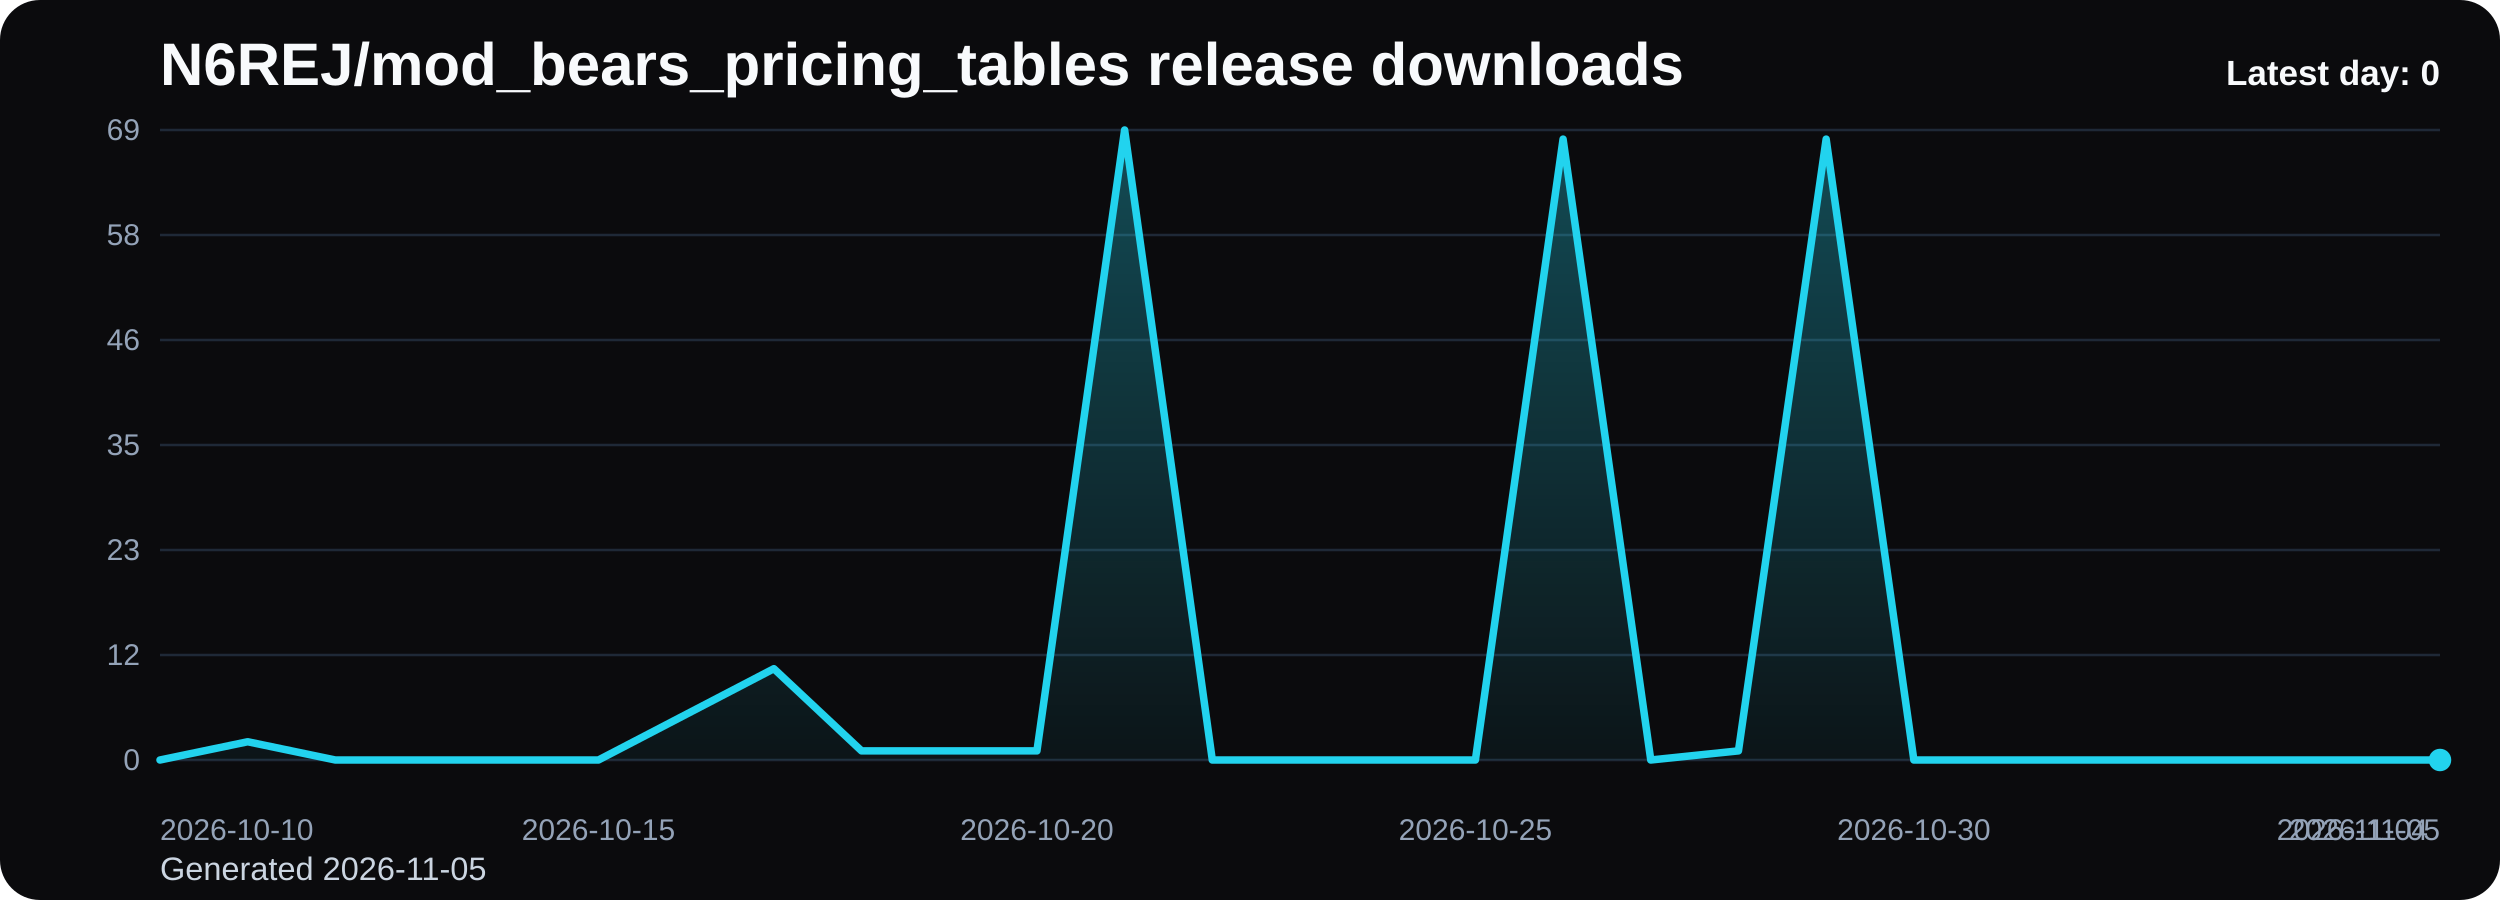
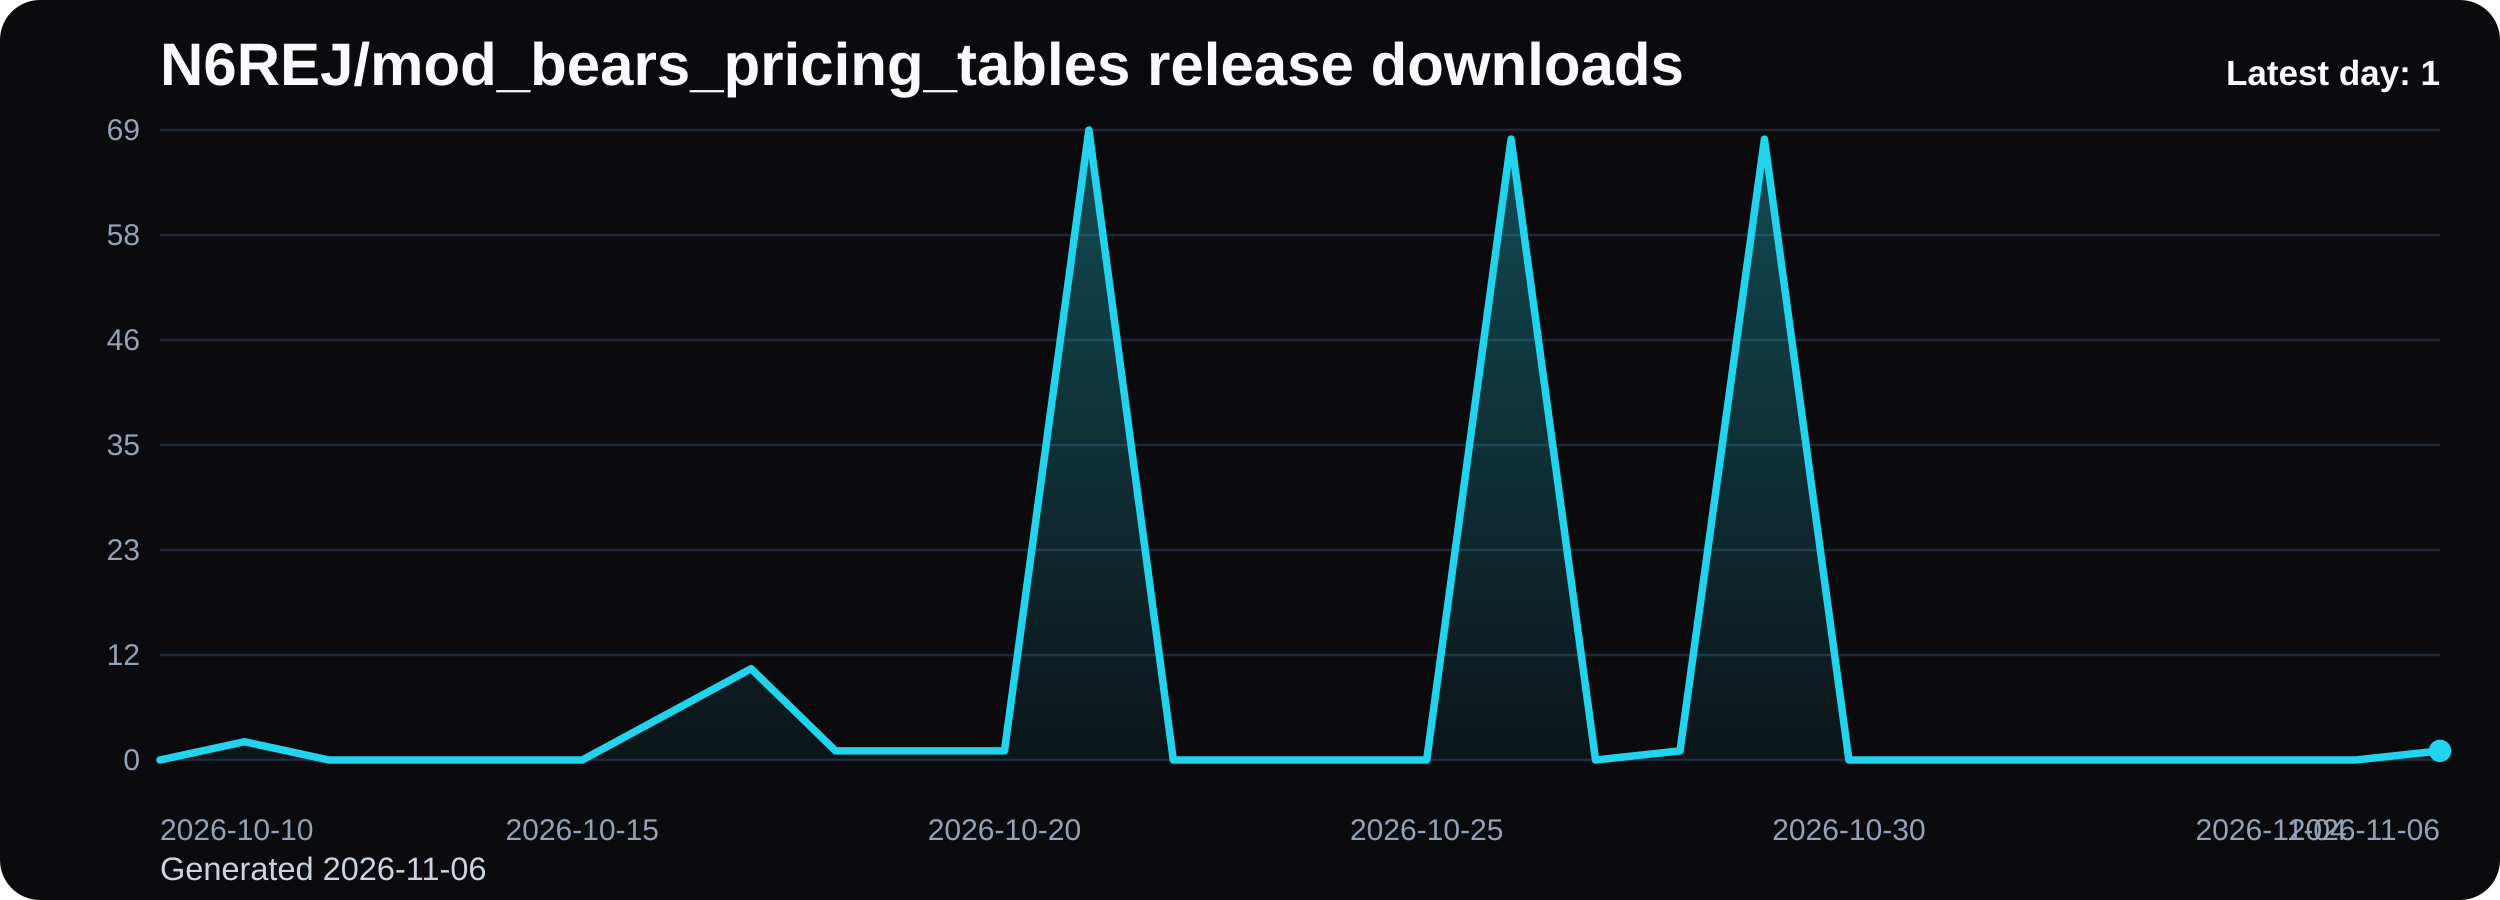
<svg xmlns="http://www.w3.org/2000/svg" viewBox="0 0 1000 360" role="img" aria-label="N6REJ/mod_bears_pricing_tables release downloads chart">
  <defs>
    <linearGradient id="fill-daily-black" x1="0" y1="0" x2="0" y2="1">
      <stop offset="0%" stop-color="#22d3ee" stop-opacity="0.32" />
      <stop offset="100%" stop-color="#22d3ee" stop-opacity="0.05" />
    </linearGradient>
    <style>
      .bg { fill: #0b0b0d; }
      .title { font: 700 24px Arial, sans-serif; fill: #f8fafc; }
      .sub { font: 400 13px Arial, sans-serif; fill: #cbd5e1; }
      .grid { stroke: #1f2937; stroke-width: 1; }
      .axis { font: 400 12px Arial, sans-serif; fill: #94a3b8; }
      .line { fill: none; stroke: #22d3ee; stroke-width: 3; stroke-linecap: round; stroke-linejoin: round; }
      .dot { fill: #22d3ee; }
      .value { font: 600 11px Arial, sans-serif; fill: #cbd5e1; }
      .latest { font: 700 14px Arial, sans-serif; fill: #f8fafc; }
    </style>
  </defs>
  <rect class="bg" x="0" y="0" width="1000" height="360" rx="16" />
  <text class="title" x="64" y="34">N6REJ/mod_bears_pricing_tables release downloads</text>
-   <text class="sub" x="64" y="352">Generated 2026-11-05</text>
+   <text class="sub" x="64" y="352">Generated 2026-11-06</text>
  <line x1="64" y1="52.00" x2="976" y2="52.00" class="grid" />
  <text x="56" y="56.00" text-anchor="end" class="axis">69</text>
  <line x1="64" y1="94.00" x2="976" y2="94.00" class="grid" />
  <text x="56" y="98.00" text-anchor="end" class="axis">58</text>
  <line x1="64" y1="136.00" x2="976" y2="136.00" class="grid" />
  <text x="56" y="140.00" text-anchor="end" class="axis">46</text>
  <line x1="64" y1="178.00" x2="976" y2="178.00" class="grid" />
  <text x="56" y="182.00" text-anchor="end" class="axis">35</text>
  <line x1="64" y1="220.00" x2="976" y2="220.00" class="grid" />
  <text x="56" y="224.00" text-anchor="end" class="axis">23</text>
  <line x1="64" y1="262.00" x2="976" y2="262.00" class="grid" />
  <text x="56" y="266.00" text-anchor="end" class="axis">12</text>
  <line x1="64" y1="304.00" x2="976" y2="304.00" class="grid" />
  <text x="56" y="308.00" text-anchor="end" class="axis">0</text>
-   <path d="M 64.00 304 L 64.00 304.00 L 99.08 296.70 L 134.15 304.00 L 169.23 304.00 L 204.31 304.00 L 239.38 304.00 L 274.46 285.74 L 309.54 267.48 L 344.62 300.35 L 379.69 300.35 L 414.77 300.35 L 449.85 52.00 L 484.92 304.00 L 520.00 304.00 L 555.08 304.00 L 590.15 304.00 L 625.23 55.65 L 660.31 304.00 L 695.38 300.35 L 730.46 55.65 L 765.54 304.00 L 800.62 304.00 L 835.69 304.00 L 870.77 304.00 L 905.85 304.00 L 940.92 304.00 L 976.00 304.00 L 976.00 304 Z" fill="url(#fill-daily-black)" />
-   <polyline class="line" points="64.00,304.00 99.08,296.70 134.15,304.00 169.23,304.00 204.31,304.00 239.38,304.00 274.46,285.74 309.54,267.48 344.62,300.35 379.69,300.35 414.77,300.35 449.85,52.00 484.92,304.00 520.00,304.00 555.08,304.00 590.15,304.00 625.23,55.65 660.31,304.00 695.38,300.35 730.46,55.65 765.54,304.00 800.62,304.00 835.69,304.00 870.77,304.00 905.85,304.00 940.92,304.00 976.00,304.00" />
-   <circle class="dot" cx="976.00" cy="304.00" r="4.5" />
+   <path d="M 64.00 304 L 64.00 304.00 L 97.78 296.70 L 131.56 304.00 L 165.33 304.00 L 199.11 304.00 L 232.89 304.00 L 266.67 285.74 L 300.44 267.48 L 334.22 300.35 L 368.00 300.35 L 401.78 300.35 L 435.56 52.00 L 469.33 304.00 L 503.11 304.00 L 536.89 304.00 L 570.67 304.00 L 604.44 55.65 L 638.22 304.00 L 672.00 300.35 L 705.78 55.65 L 739.56 304.00 L 773.33 304.00 L 807.11 304.00 L 840.89 304.00 L 874.67 304.00 L 908.44 304.00 L 942.22 304.00 L 976.00 300.35 L 976.00 304 Z" fill="url(#fill-daily-black)" />
+   <polyline class="line" points="64.00,304.00 97.78,296.70 131.56,304.00 165.33,304.00 199.11,304.00 232.89,304.00 266.67,285.74 300.44,267.48 334.22,300.35 368.00,300.35 401.78,300.35 435.56,52.00 469.33,304.00 503.11,304.00 536.89,304.00 570.67,304.00 604.44,55.65 638.22,304.00 672.00,300.35 705.78,55.65 739.56,304.00 773.33,304.00 807.11,304.00 840.89,304.00 874.67,304.00 908.44,304.00 942.22,304.00 976.00,300.35" />
+   <circle class="dot" cx="976.00" cy="300.35" r="4.5" />
  <text class="axis" x="64.00" y="336" text-anchor="start">2026-10-10</text>
-   <text class="axis" x="239.38" y="336" text-anchor="middle">2026-10-15</text>
-   <text class="axis" x="414.77" y="336" text-anchor="middle">2026-10-20</text>
-   <text class="axis" x="590.15" y="336" text-anchor="middle">2026-10-25</text>
-   <text class="axis" x="765.54" y="336" text-anchor="middle">2026-10-30</text>
-   <text class="axis" x="940.92" y="336" text-anchor="middle">2026-11-04</text>
-   <text class="axis" x="976.00" y="336" text-anchor="end">2026-11-05</text>
-   <text class="latest" x="976" y="34" text-anchor="end">Latest day: 0</text>
+   <text class="axis" x="232.89" y="336" text-anchor="middle">2026-10-15</text>
+   <text class="axis" x="401.78" y="336" text-anchor="middle">2026-10-20</text>
+   <text class="axis" x="570.67" y="336" text-anchor="middle">2026-10-25</text>
+   <text class="axis" x="739.56" y="336" text-anchor="middle">2026-10-30</text>
+   <text class="axis" x="908.44" y="336" text-anchor="middle">2026-11-04</text>
+   <text class="axis" x="976.00" y="336" text-anchor="end">2026-11-06</text>
+   <text class="latest" x="976" y="34" text-anchor="end">Latest day: 1</text>
</svg>
